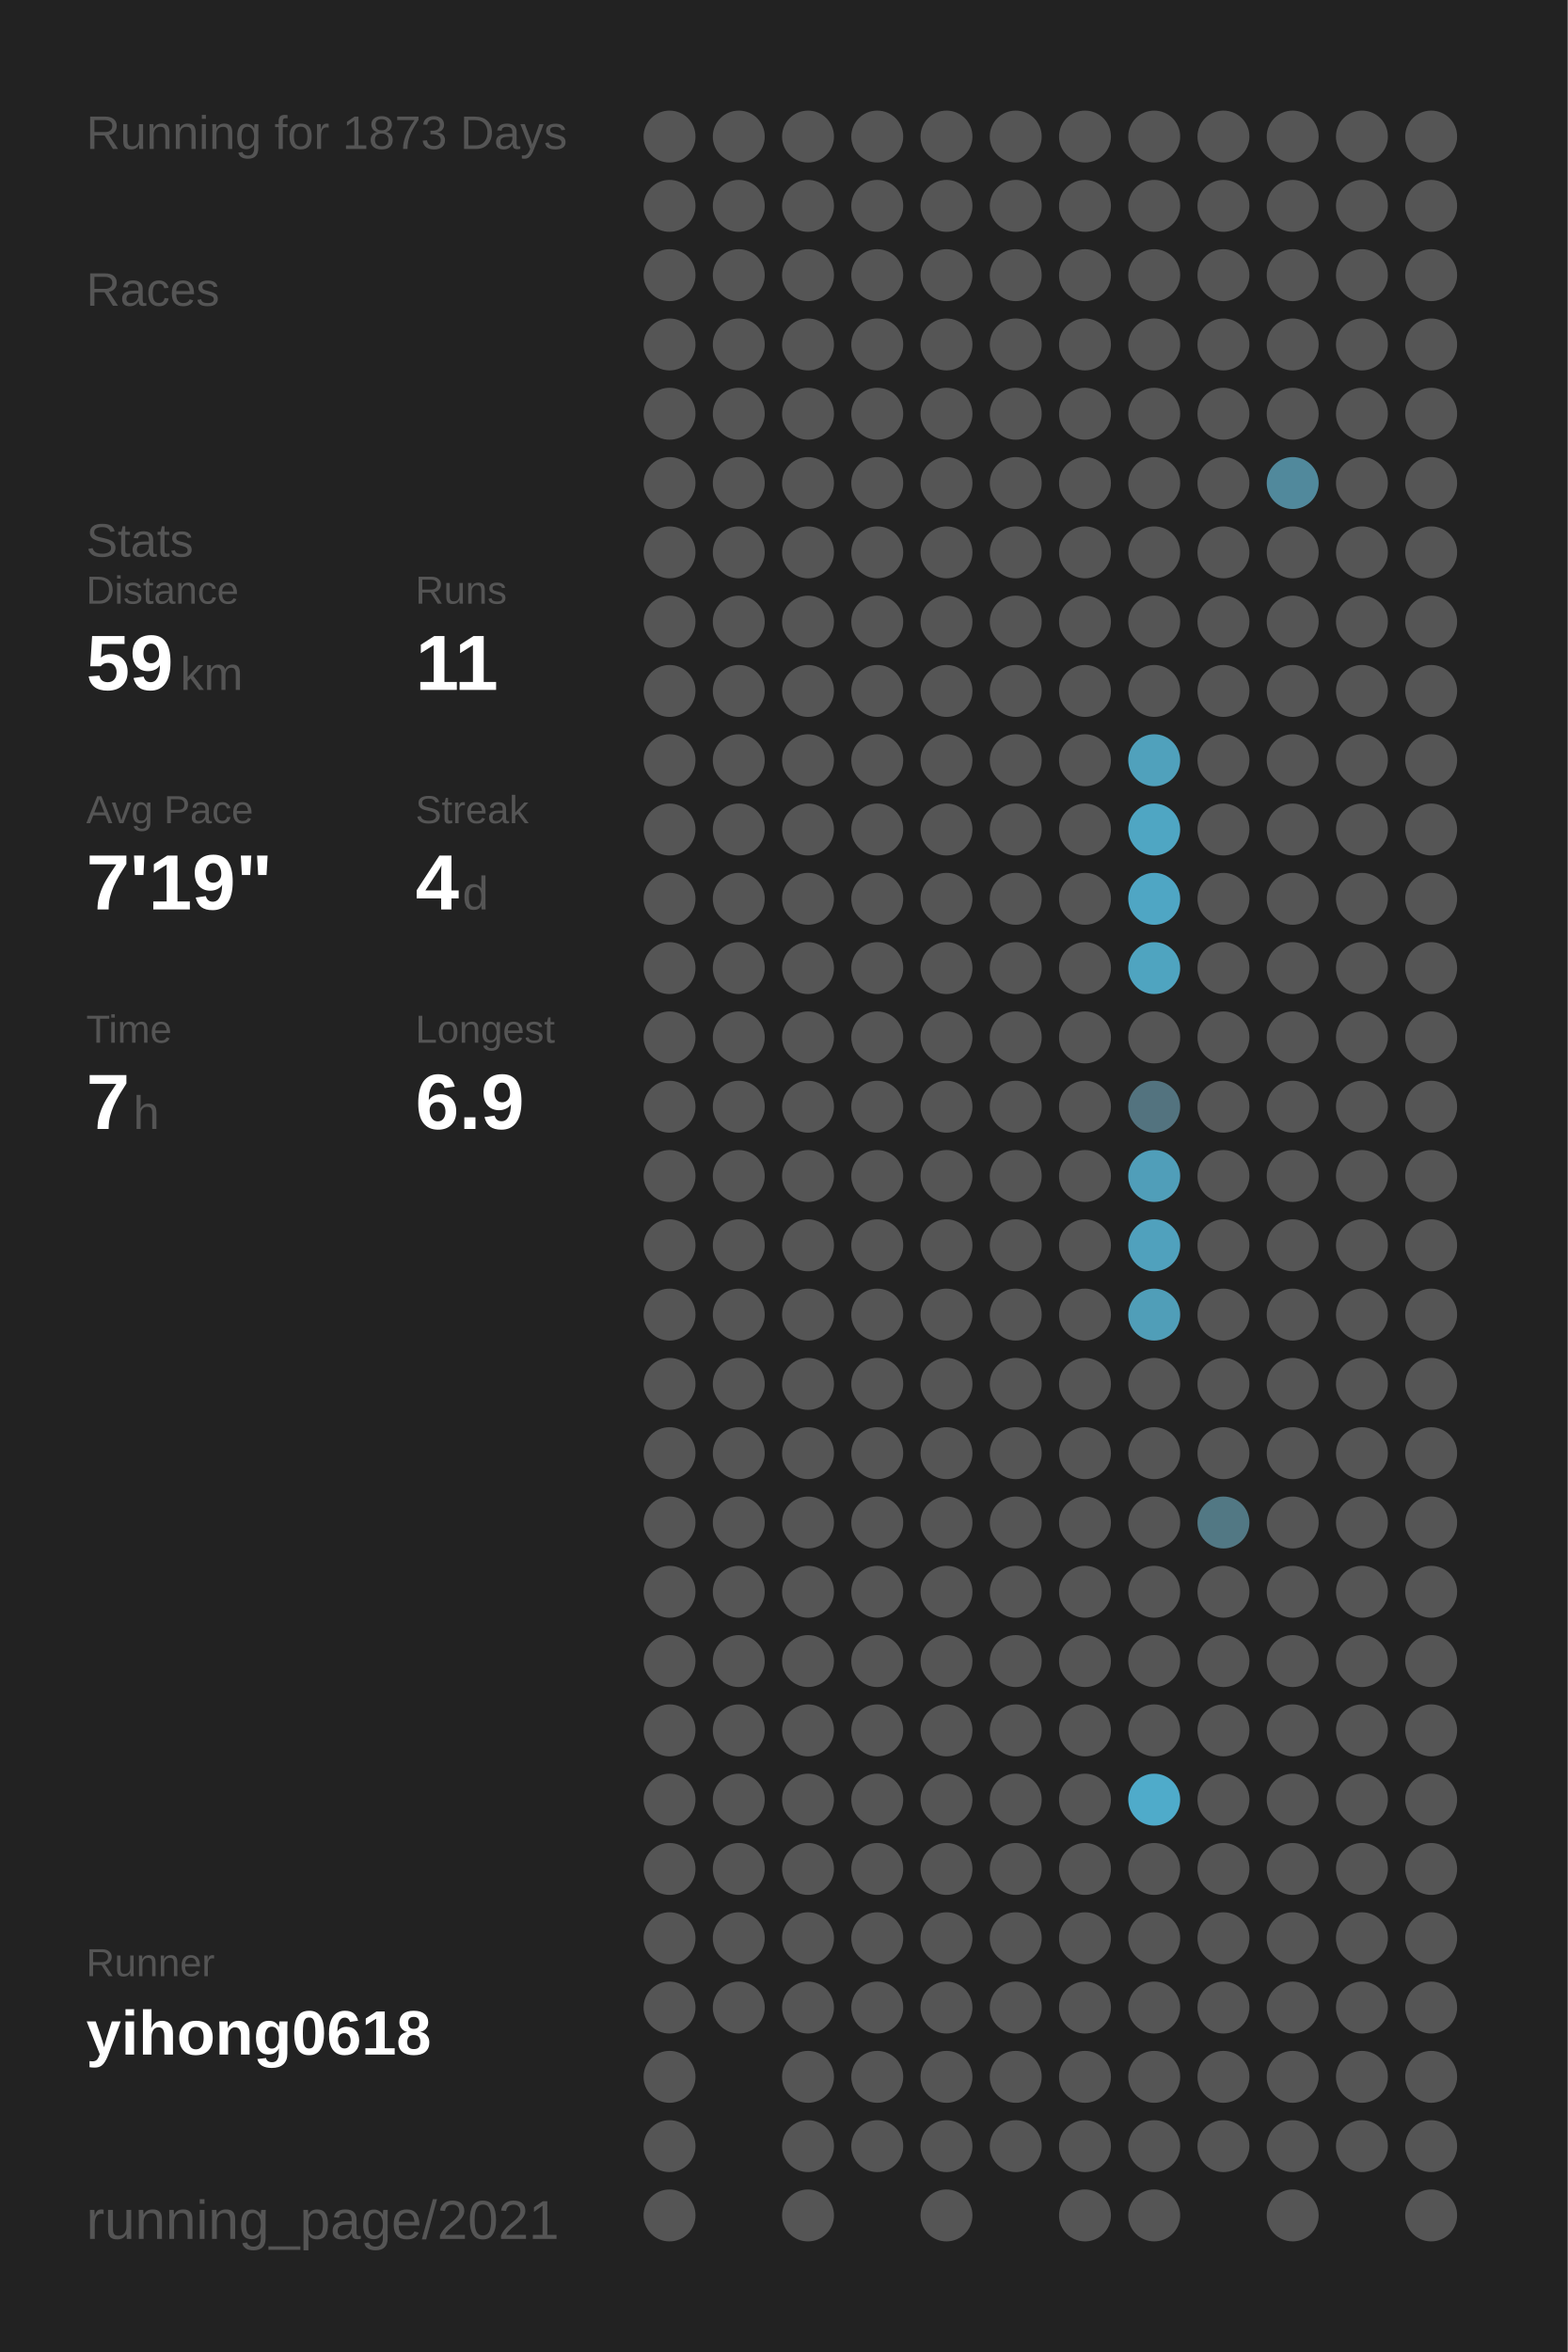
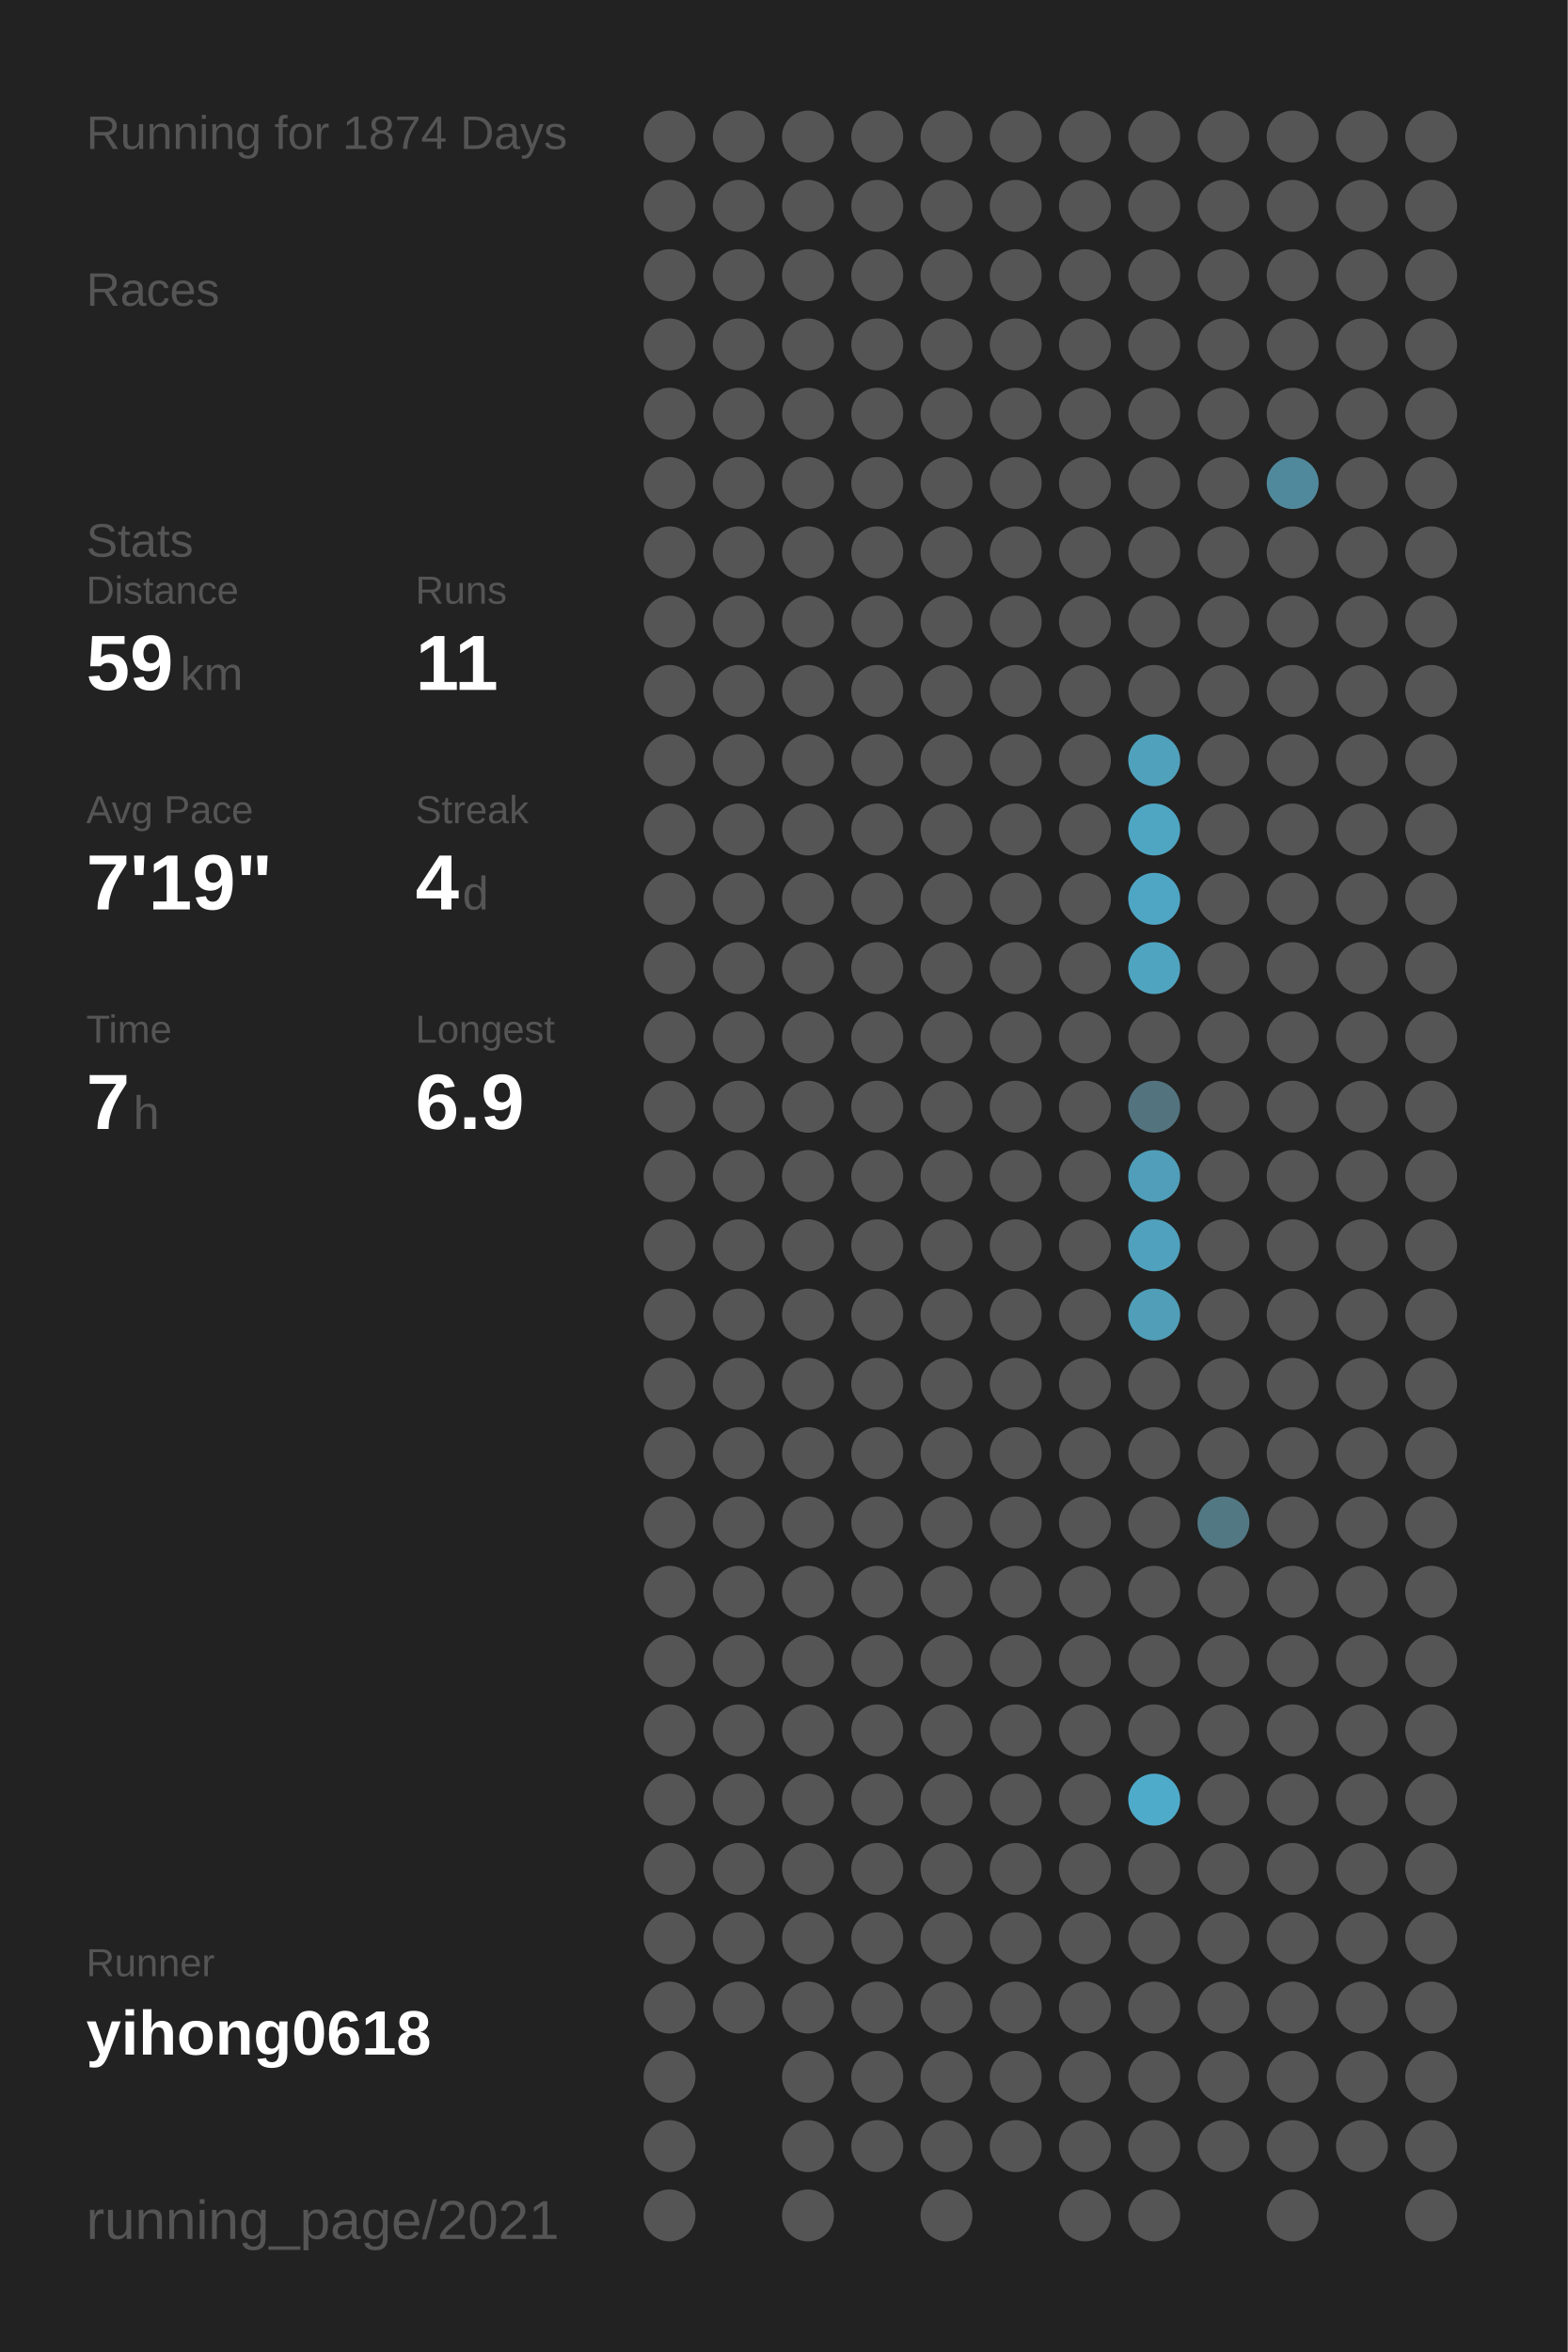
<svg xmlns="http://www.w3.org/2000/svg" baseProfile="full" height="300mm" version="1.1" viewBox="0,0,200,300" width="200mm">
  <defs />
  <rect fill="#222222" height="300" width="200" x="0" y="0" />
-   <text fill="#555555" style="font-size:6px; font-family:Arial;" x="11" y="19">Running for 1873 Days</text>
+   <text fill="#555555" style="font-size:6px; font-family:Arial;" x="11" y="19">Running for 1874 Days</text>
  <text fill="#555555" style="font-size:6px; font-family:Arial;" x="11" y="39">Races</text>
  <text fill="#555555" style="font-size:6px; font-family:Arial;" x="11" y="71">Stats</text>
  <text fill="#555555" style="font-size:5px; font-family:Arial;" x="11" y="77">Distance</text>
  <text fill="#FFFFFF" style="font-size:10px; font-family:Arial; font-weight:bold;" x="11" y="88">59</text>
  <text fill="#555555" style="font-size:6px; font-family:Arial;" x="23" y="88">km</text>
  <text fill="#555555" style="font-size:5px; font-family:Arial;" x="53" y="77">Runs</text>
  <text fill="#FFFFFF" style="font-size:10px; font-family:Arial; font-weight:bold;" x="53" y="88">11</text>
  <text fill="#555555" style="font-size:5px; font-family:Arial;" x="11" y="105">Avg Pace</text>
  <text fill="#FFFFFF" style="font-size:10px; font-family:Arial; font-weight:bold;" x="11" y="116">7'19"</text>
  <text fill="#555555" style="font-size:5px; font-family:Arial;" x="53" y="105">Streak</text>
  <text fill="#FFFFFF" style="font-size:10px; font-family:Arial; font-weight:bold;" x="53" y="116">4</text>
  <text fill="#555555" style="font-size:6px; font-family:Arial;" x="59" y="116">d</text>
  <text fill="#555555" style="font-size:5px; font-family:Arial;" x="11" y="133">Time</text>
  <text fill="#FFFFFF" style="font-size:10px; font-family:Arial; font-weight:bold;" x="11" y="144">7</text>
  <text fill="#555555" style="font-size:6px; font-family:Arial;" x="17" y="144">h</text>
  <text fill="#555555" style="font-size:5px; font-family:Arial;" x="53" y="133">Longest</text>
  <text fill="#FFFFFF" style="font-size:10px; font-family:Arial; font-weight:bold;" x="53" y="144">6.9</text>
  <text fill="#555555" style="font-size:5px; font-family:Arial;" x="11" y="252.065">Runner</text>
  <text fill="#FFFFFF" style="font-size:8px; font-family:Arial; font-weight:bold;" x="11" y="262.065">yihong0618</text>
  <text fill="#555555" style="font-size:7px; font-family:Arial;" x="11" y="285.581">running_page/2021</text>
  <circle cx="85.417" cy="17.419" fill="#555555" r="3.312" />
  <circle cx="85.417" cy="26.258" fill="#555555" r="3.312" />
  <circle cx="85.417" cy="35.097" fill="#555555" r="3.312" />
  <circle cx="85.417" cy="43.935" fill="#555555" r="3.312" />
  <circle cx="85.417" cy="52.774" fill="#555555" r="3.312" />
  <circle cx="85.417" cy="61.613" fill="#555555" r="3.312" />
  <circle cx="85.417" cy="70.452" fill="#555555" r="3.312" />
  <circle cx="85.417" cy="79.29" fill="#555555" r="3.312" />
  <circle cx="85.417" cy="88.129" fill="#555555" r="3.312" />
  <circle cx="85.417" cy="96.968" fill="#555555" r="3.312" />
  <circle cx="85.417" cy="105.806" fill="#555555" r="3.312" />
  <circle cx="85.417" cy="114.645" fill="#555555" r="3.312" />
  <circle cx="85.417" cy="123.484" fill="#555555" r="3.312" />
  <circle cx="85.417" cy="132.323" fill="#555555" r="3.312" />
  <circle cx="85.417" cy="141.161" fill="#555555" r="3.312" />
  <circle cx="85.417" cy="150" fill="#555555" r="3.312" />
  <circle cx="85.417" cy="158.839" fill="#555555" r="3.312" />
  <circle cx="85.417" cy="167.677" fill="#555555" r="3.312" />
  <circle cx="85.417" cy="176.516" fill="#555555" r="3.312" />
  <circle cx="85.417" cy="185.355" fill="#555555" r="3.312" />
  <circle cx="85.417" cy="194.194" fill="#555555" r="3.312" />
  <circle cx="85.417" cy="203.032" fill="#555555" r="3.312" />
  <circle cx="85.417" cy="211.871" fill="#555555" r="3.312" />
  <circle cx="85.417" cy="220.71" fill="#555555" r="3.312" />
  <circle cx="85.417" cy="229.548" fill="#555555" r="3.312" />
  <circle cx="85.417" cy="238.387" fill="#555555" r="3.312" />
  <circle cx="85.417" cy="247.226" fill="#555555" r="3.312" />
  <circle cx="85.417" cy="256.065" fill="#555555" r="3.312" />
  <circle cx="85.417" cy="264.903" fill="#555555" r="3.312" />
  <circle cx="85.417" cy="273.742" fill="#555555" r="3.312" />
  <circle cx="85.417" cy="282.581" fill="#555555" r="3.312" />
  <circle cx="94.25" cy="17.419" fill="#555555" r="3.312" />
  <circle cx="94.25" cy="26.258" fill="#555555" r="3.312" />
  <circle cx="94.25" cy="35.097" fill="#555555" r="3.312" />
  <circle cx="94.25" cy="43.935" fill="#555555" r="3.312" />
  <circle cx="94.25" cy="52.774" fill="#555555" r="3.312" />
  <circle cx="94.25" cy="61.613" fill="#555555" r="3.312" />
  <circle cx="94.25" cy="70.452" fill="#555555" r="3.312" />
  <circle cx="94.25" cy="79.29" fill="#555555" r="3.312" />
  <circle cx="94.25" cy="88.129" fill="#555555" r="3.312" />
  <circle cx="94.25" cy="96.968" fill="#555555" r="3.312" />
  <circle cx="94.25" cy="105.806" fill="#555555" r="3.312" />
  <circle cx="94.25" cy="114.645" fill="#555555" r="3.312" />
  <circle cx="94.25" cy="123.484" fill="#555555" r="3.312" />
  <circle cx="94.25" cy="132.323" fill="#555555" r="3.312" />
  <circle cx="94.25" cy="141.161" fill="#555555" r="3.312" />
  <circle cx="94.25" cy="150" fill="#555555" r="3.312" />
  <circle cx="94.25" cy="158.839" fill="#555555" r="3.312" />
  <circle cx="94.25" cy="167.677" fill="#555555" r="3.312" />
  <circle cx="94.25" cy="176.516" fill="#555555" r="3.312" />
  <circle cx="94.25" cy="185.355" fill="#555555" r="3.312" />
  <circle cx="94.25" cy="194.194" fill="#555555" r="3.312" />
  <circle cx="94.25" cy="203.032" fill="#555555" r="3.312" />
  <circle cx="94.25" cy="211.871" fill="#555555" r="3.312" />
  <circle cx="94.25" cy="220.71" fill="#555555" r="3.312" />
  <circle cx="94.25" cy="229.548" fill="#555555" r="3.312" />
  <circle cx="94.25" cy="238.387" fill="#555555" r="3.312" />
  <circle cx="94.25" cy="247.226" fill="#555555" r="3.312" />
  <circle cx="94.25" cy="256.065" fill="#555555" r="3.312" />
  <circle cx="103.083" cy="17.419" fill="#555555" r="3.312" />
  <circle cx="103.083" cy="26.258" fill="#555555" r="3.312" />
  <circle cx="103.083" cy="35.097" fill="#555555" r="3.312" />
  <circle cx="103.083" cy="43.935" fill="#555555" r="3.312" />
  <circle cx="103.083" cy="52.774" fill="#555555" r="3.312" />
  <circle cx="103.083" cy="61.613" fill="#555555" r="3.312" />
  <circle cx="103.083" cy="70.452" fill="#555555" r="3.312" />
  <circle cx="103.083" cy="79.29" fill="#555555" r="3.312" />
  <circle cx="103.083" cy="88.129" fill="#555555" r="3.312" />
  <circle cx="103.083" cy="96.968" fill="#555555" r="3.312" />
  <circle cx="103.083" cy="105.806" fill="#555555" r="3.312" />
  <circle cx="103.083" cy="114.645" fill="#555555" r="3.312" />
  <circle cx="103.083" cy="123.484" fill="#555555" r="3.312" />
  <circle cx="103.083" cy="132.323" fill="#555555" r="3.312" />
  <circle cx="103.083" cy="141.161" fill="#555555" r="3.312" />
  <circle cx="103.083" cy="150" fill="#555555" r="3.312" />
  <circle cx="103.083" cy="158.839" fill="#555555" r="3.312" />
  <circle cx="103.083" cy="167.677" fill="#555555" r="3.312" />
  <circle cx="103.083" cy="176.516" fill="#555555" r="3.312" />
  <circle cx="103.083" cy="185.355" fill="#555555" r="3.312" />
  <circle cx="103.083" cy="194.194" fill="#555555" r="3.312" />
  <circle cx="103.083" cy="203.032" fill="#555555" r="3.312" />
  <circle cx="103.083" cy="211.871" fill="#555555" r="3.312" />
  <circle cx="103.083" cy="220.71" fill="#555555" r="3.312" />
  <circle cx="103.083" cy="229.548" fill="#555555" r="3.312" />
  <circle cx="103.083" cy="238.387" fill="#555555" r="3.312" />
  <circle cx="103.083" cy="247.226" fill="#555555" r="3.312" />
  <circle cx="103.083" cy="256.065" fill="#555555" r="3.312" />
  <circle cx="103.083" cy="264.903" fill="#555555" r="3.312" />
  <circle cx="103.083" cy="273.742" fill="#555555" r="3.312" />
  <circle cx="103.083" cy="282.581" fill="#555555" r="3.312" />
  <circle cx="111.917" cy="17.419" fill="#555555" r="3.312" />
  <circle cx="111.917" cy="26.258" fill="#555555" r="3.312" />
  <circle cx="111.917" cy="35.097" fill="#555555" r="3.312" />
  <circle cx="111.917" cy="43.935" fill="#555555" r="3.312" />
  <circle cx="111.917" cy="52.774" fill="#555555" r="3.312" />
  <circle cx="111.917" cy="61.613" fill="#555555" r="3.312" />
  <circle cx="111.917" cy="70.452" fill="#555555" r="3.312" />
  <circle cx="111.917" cy="79.29" fill="#555555" r="3.312" />
  <circle cx="111.917" cy="88.129" fill="#555555" r="3.312" />
  <circle cx="111.917" cy="96.968" fill="#555555" r="3.312" />
  <circle cx="111.917" cy="105.806" fill="#555555" r="3.312" />
  <circle cx="111.917" cy="114.645" fill="#555555" r="3.312" />
  <circle cx="111.917" cy="123.484" fill="#555555" r="3.312" />
  <circle cx="111.917" cy="132.323" fill="#555555" r="3.312" />
  <circle cx="111.917" cy="141.161" fill="#555555" r="3.312" />
  <circle cx="111.917" cy="150" fill="#555555" r="3.312" />
  <circle cx="111.917" cy="158.839" fill="#555555" r="3.312" />
  <circle cx="111.917" cy="167.677" fill="#555555" r="3.312" />
  <circle cx="111.917" cy="176.516" fill="#555555" r="3.312" />
  <circle cx="111.917" cy="185.355" fill="#555555" r="3.312" />
  <circle cx="111.917" cy="194.194" fill="#555555" r="3.312" />
  <circle cx="111.917" cy="203.032" fill="#555555" r="3.312" />
  <circle cx="111.917" cy="211.871" fill="#555555" r="3.312" />
  <circle cx="111.917" cy="220.71" fill="#555555" r="3.312" />
  <circle cx="111.917" cy="229.548" fill="#555555" r="3.312" />
  <circle cx="111.917" cy="238.387" fill="#555555" r="3.312" />
  <circle cx="111.917" cy="247.226" fill="#555555" r="3.312" />
  <circle cx="111.917" cy="256.065" fill="#555555" r="3.312" />
  <circle cx="111.917" cy="264.903" fill="#555555" r="3.312" />
  <circle cx="111.917" cy="273.742" fill="#555555" r="3.312" />
  <circle cx="120.75" cy="17.419" fill="#555555" r="3.312" />
  <circle cx="120.75" cy="26.258" fill="#555555" r="3.312" />
  <circle cx="120.75" cy="35.097" fill="#555555" r="3.312" />
  <circle cx="120.75" cy="43.935" fill="#555555" r="3.312" />
  <circle cx="120.75" cy="52.774" fill="#555555" r="3.312" />
  <circle cx="120.75" cy="61.613" fill="#555555" r="3.312" />
  <circle cx="120.75" cy="70.452" fill="#555555" r="3.312" />
  <circle cx="120.75" cy="79.29" fill="#555555" r="3.312" />
  <circle cx="120.75" cy="88.129" fill="#555555" r="3.312" />
  <circle cx="120.75" cy="96.968" fill="#555555" r="3.312" />
  <circle cx="120.75" cy="105.806" fill="#555555" r="3.312" />
  <circle cx="120.75" cy="114.645" fill="#555555" r="3.312" />
  <circle cx="120.75" cy="123.484" fill="#555555" r="3.312" />
  <circle cx="120.75" cy="132.323" fill="#555555" r="3.312" />
  <circle cx="120.75" cy="141.161" fill="#555555" r="3.312" />
  <circle cx="120.75" cy="150" fill="#555555" r="3.312" />
  <circle cx="120.75" cy="158.839" fill="#555555" r="3.312" />
  <circle cx="120.75" cy="167.677" fill="#555555" r="3.312" />
  <circle cx="120.75" cy="176.516" fill="#555555" r="3.312" />
  <circle cx="120.75" cy="185.355" fill="#555555" r="3.312" />
  <circle cx="120.75" cy="194.194" fill="#555555" r="3.312" />
  <circle cx="120.75" cy="203.032" fill="#555555" r="3.312" />
  <circle cx="120.75" cy="211.871" fill="#555555" r="3.312" />
  <circle cx="120.75" cy="220.71" fill="#555555" r="3.312" />
  <circle cx="120.75" cy="229.548" fill="#555555" r="3.312" />
  <circle cx="120.75" cy="238.387" fill="#555555" r="3.312" />
  <circle cx="120.75" cy="247.226" fill="#555555" r="3.312" />
  <circle cx="120.75" cy="256.065" fill="#555555" r="3.312" />
  <circle cx="120.75" cy="264.903" fill="#555555" r="3.312" />
  <circle cx="120.75" cy="273.742" fill="#555555" r="3.312" />
  <circle cx="120.75" cy="282.581" fill="#555555" r="3.312" />
  <circle cx="129.583" cy="17.419" fill="#555555" r="3.312" />
  <circle cx="129.583" cy="26.258" fill="#555555" r="3.312" />
  <circle cx="129.583" cy="35.097" fill="#555555" r="3.312" />
  <circle cx="129.583" cy="43.935" fill="#555555" r="3.312" />
  <circle cx="129.583" cy="52.774" fill="#555555" r="3.312" />
  <circle cx="129.583" cy="61.613" fill="#555555" r="3.312" />
  <circle cx="129.583" cy="70.452" fill="#555555" r="3.312" />
  <circle cx="129.583" cy="79.29" fill="#555555" r="3.312" />
  <circle cx="129.583" cy="88.129" fill="#555555" r="3.312" />
  <circle cx="129.583" cy="96.968" fill="#555555" r="3.312" />
  <circle cx="129.583" cy="105.806" fill="#555555" r="3.312" />
  <circle cx="129.583" cy="114.645" fill="#555555" r="3.312" />
  <circle cx="129.583" cy="123.484" fill="#555555" r="3.312" />
  <circle cx="129.583" cy="132.323" fill="#555555" r="3.312" />
  <circle cx="129.583" cy="141.161" fill="#555555" r="3.312" />
  <circle cx="129.583" cy="150" fill="#555555" r="3.312" />
  <circle cx="129.583" cy="158.839" fill="#555555" r="3.312" />
  <circle cx="129.583" cy="167.677" fill="#555555" r="3.312" />
  <circle cx="129.583" cy="176.516" fill="#555555" r="3.312" />
  <circle cx="129.583" cy="185.355" fill="#555555" r="3.312" />
  <circle cx="129.583" cy="194.194" fill="#555555" r="3.312" />
  <circle cx="129.583" cy="203.032" fill="#555555" r="3.312" />
  <circle cx="129.583" cy="211.871" fill="#555555" r="3.312" />
  <circle cx="129.583" cy="220.71" fill="#555555" r="3.312" />
  <circle cx="129.583" cy="229.548" fill="#555555" r="3.312" />
  <circle cx="129.583" cy="238.387" fill="#555555" r="3.312" />
  <circle cx="129.583" cy="247.226" fill="#555555" r="3.312" />
  <circle cx="129.583" cy="256.065" fill="#555555" r="3.312" />
  <circle cx="129.583" cy="264.903" fill="#555555" r="3.312" />
  <circle cx="129.583" cy="273.742" fill="#555555" r="3.312" />
  <circle cx="138.417" cy="17.419" fill="#555555" r="3.312" />
  <circle cx="138.417" cy="26.258" fill="#555555" r="3.312" />
  <circle cx="138.417" cy="35.097" fill="#555555" r="3.312" />
  <circle cx="138.417" cy="43.935" fill="#555555" r="3.312" />
  <circle cx="138.417" cy="52.774" fill="#555555" r="3.312" />
  <circle cx="138.417" cy="61.613" fill="#555555" r="3.312" />
  <circle cx="138.417" cy="70.452" fill="#555555" r="3.312" />
  <circle cx="138.417" cy="79.29" fill="#555555" r="3.312" />
  <circle cx="138.417" cy="88.129" fill="#555555" r="3.312" />
  <circle cx="138.417" cy="96.968" fill="#555555" r="3.312" />
  <circle cx="138.417" cy="105.806" fill="#555555" r="3.312" />
  <circle cx="138.417" cy="114.645" fill="#555555" r="3.312" />
  <circle cx="138.417" cy="123.484" fill="#555555" r="3.312" />
  <circle cx="138.417" cy="132.323" fill="#555555" r="3.312" />
  <circle cx="138.417" cy="141.161" fill="#555555" r="3.312" />
  <circle cx="138.417" cy="150" fill="#555555" r="3.312" />
  <circle cx="138.417" cy="158.839" fill="#555555" r="3.312" />
  <circle cx="138.417" cy="167.677" fill="#555555" r="3.312" />
  <circle cx="138.417" cy="176.516" fill="#555555" r="3.312" />
  <circle cx="138.417" cy="185.355" fill="#555555" r="3.312" />
  <circle cx="138.417" cy="194.194" fill="#555555" r="3.312" />
  <circle cx="138.417" cy="203.032" fill="#555555" r="3.312" />
  <circle cx="138.417" cy="211.871" fill="#555555" r="3.312" />
  <circle cx="138.417" cy="220.71" fill="#555555" r="3.312" />
  <circle cx="138.417" cy="229.548" fill="#555555" r="3.312" />
  <circle cx="138.417" cy="238.387" fill="#555555" r="3.312" />
  <circle cx="138.417" cy="247.226" fill="#555555" r="3.312" />
  <circle cx="138.417" cy="256.065" fill="#555555" r="3.312" />
  <circle cx="138.417" cy="264.903" fill="#555555" r="3.312" />
  <circle cx="138.417" cy="273.742" fill="#555555" r="3.312" />
  <circle cx="138.417" cy="282.581" fill="#555555" r="3.312" />
  <circle cx="147.25" cy="17.419" fill="#555555" r="3.312" />
  <circle cx="147.25" cy="26.258" fill="#555555" r="3.312" />
  <circle cx="147.25" cy="35.097" fill="#555555" r="3.312" />
  <circle cx="147.25" cy="43.935" fill="#555555" r="3.312" />
  <circle cx="147.25" cy="52.774" fill="#555555" r="3.312" />
  <circle cx="147.25" cy="61.613" fill="#555555" r="3.312" />
  <circle cx="147.25" cy="70.452" fill="#555555" r="3.312" />
  <circle cx="147.25" cy="79.29" fill="#555555" r="3.312" />
  <circle cx="147.25" cy="88.129" fill="#555555" r="3.312" />
  <circle cx="147.25" cy="96.968" fill="#50a1bc" r="3.312" />
  <circle cx="147.25" cy="105.806" fill="#4fa6c3" r="3.312" />
  <circle cx="147.25" cy="114.645" fill="#4fa6c4" r="3.312" />
  <circle cx="147.25" cy="123.484" fill="#4fa4c0" r="3.312" />
  <circle cx="147.25" cy="132.323" fill="#555555" r="3.312" />
  <circle cx="147.25" cy="141.161" fill="#53737f" r="3.312" />
  <circle cx="147.25" cy="150" fill="#509eb9" r="3.312" />
  <circle cx="147.25" cy="158.839" fill="#50a1bd" r="3.312" />
  <circle cx="147.25" cy="167.677" fill="#509eb8" r="3.312" />
  <circle cx="147.25" cy="176.516" fill="#555555" r="3.312" />
  <circle cx="147.25" cy="185.355" fill="#555555" r="3.312" />
  <circle cx="147.25" cy="194.194" fill="#555555" r="3.312" />
  <circle cx="147.25" cy="203.032" fill="#555555" r="3.312" />
  <circle cx="147.25" cy="211.871" fill="#555555" r="3.312" />
  <circle cx="147.25" cy="220.71" fill="#555555" r="3.312" />
  <circle cx="147.25" cy="229.548" fill="#4fabca" r="3.312" />
  <circle cx="147.25" cy="238.387" fill="#555555" r="3.312" />
  <circle cx="147.25" cy="247.226" fill="#555555" r="3.312" />
  <circle cx="147.25" cy="256.065" fill="#555555" r="3.312" />
  <circle cx="147.25" cy="264.903" fill="#555555" r="3.312" />
  <circle cx="147.25" cy="273.742" fill="#555555" r="3.312" />
  <circle cx="147.25" cy="282.581" fill="#555555" r="3.312" />
  <circle cx="156.083" cy="17.419" fill="#555555" r="3.312" />
  <circle cx="156.083" cy="26.258" fill="#555555" r="3.312" />
  <circle cx="156.083" cy="35.097" fill="#555555" r="3.312" />
  <circle cx="156.083" cy="43.935" fill="#555555" r="3.312" />
  <circle cx="156.083" cy="52.774" fill="#555555" r="3.312" />
  <circle cx="156.083" cy="61.613" fill="#555555" r="3.312" />
  <circle cx="156.083" cy="70.452" fill="#555555" r="3.312" />
  <circle cx="156.083" cy="79.29" fill="#555555" r="3.312" />
  <circle cx="156.083" cy="88.129" fill="#555555" r="3.312" />
  <circle cx="156.083" cy="96.968" fill="#555555" r="3.312" />
  <circle cx="156.083" cy="105.806" fill="#555555" r="3.312" />
  <circle cx="156.083" cy="114.645" fill="#555555" r="3.312" />
  <circle cx="156.083" cy="123.484" fill="#555555" r="3.312" />
  <circle cx="156.083" cy="132.323" fill="#555555" r="3.312" />
  <circle cx="156.083" cy="141.161" fill="#555555" r="3.312" />
  <circle cx="156.083" cy="150" fill="#555555" r="3.312" />
  <circle cx="156.083" cy="158.839" fill="#555555" r="3.312" />
  <circle cx="156.083" cy="167.677" fill="#555555" r="3.312" />
  <circle cx="156.083" cy="176.516" fill="#555555" r="3.312" />
  <circle cx="156.083" cy="185.355" fill="#555555" r="3.312" />
  <circle cx="156.083" cy="194.194" fill="#527884" r="3.312" />
  <circle cx="156.083" cy="203.032" fill="#555555" r="3.312" />
  <circle cx="156.083" cy="211.871" fill="#555555" r="3.312" />
  <circle cx="156.083" cy="220.71" fill="#555555" r="3.312" />
  <circle cx="156.083" cy="229.548" fill="#555555" r="3.312" />
  <circle cx="156.083" cy="238.387" fill="#555555" r="3.312" />
  <circle cx="156.083" cy="247.226" fill="#555555" r="3.312" />
  <circle cx="156.083" cy="256.065" fill="#555555" r="3.312" />
  <circle cx="156.083" cy="264.903" fill="#555555" r="3.312" />
  <circle cx="156.083" cy="273.742" fill="#555555" r="3.312" />
  <circle cx="164.917" cy="17.419" fill="#555555" r="3.312" />
  <circle cx="164.917" cy="26.258" fill="#555555" r="3.312" />
  <circle cx="164.917" cy="35.097" fill="#555555" r="3.312" />
  <circle cx="164.917" cy="43.935" fill="#555555" r="3.312" />
  <circle cx="164.917" cy="52.774" fill="#555555" r="3.312" />
  <circle cx="164.917" cy="61.613" fill="#51899c" r="3.312" />
  <circle cx="164.917" cy="70.452" fill="#555555" r="3.312" />
  <circle cx="164.917" cy="79.29" fill="#555555" r="3.312" />
  <circle cx="164.917" cy="88.129" fill="#555555" r="3.312" />
  <circle cx="164.917" cy="96.968" fill="#555555" r="3.312" />
  <circle cx="164.917" cy="105.806" fill="#555555" r="3.312" />
  <circle cx="164.917" cy="114.645" fill="#555555" r="3.312" />
  <circle cx="164.917" cy="123.484" fill="#555555" r="3.312" />
  <circle cx="164.917" cy="132.323" fill="#555555" r="3.312" />
  <circle cx="164.917" cy="141.161" fill="#555555" r="3.312" />
  <circle cx="164.917" cy="150" fill="#555555" r="3.312" />
  <circle cx="164.917" cy="158.839" fill="#555555" r="3.312" />
  <circle cx="164.917" cy="167.677" fill="#555555" r="3.312" />
  <circle cx="164.917" cy="176.516" fill="#555555" r="3.312" />
  <circle cx="164.917" cy="185.355" fill="#555555" r="3.312" />
  <circle cx="164.917" cy="194.194" fill="#555555" r="3.312" />
  <circle cx="164.917" cy="203.032" fill="#555555" r="3.312" />
  <circle cx="164.917" cy="211.871" fill="#555555" r="3.312" />
  <circle cx="164.917" cy="220.71" fill="#555555" r="3.312" />
  <circle cx="164.917" cy="229.548" fill="#555555" r="3.312" />
  <circle cx="164.917" cy="238.387" fill="#555555" r="3.312" />
  <circle cx="164.917" cy="247.226" fill="#555555" r="3.312" />
  <circle cx="164.917" cy="256.065" fill="#555555" r="3.312" />
  <circle cx="164.917" cy="264.903" fill="#555555" r="3.312" />
  <circle cx="164.917" cy="273.742" fill="#555555" r="3.312" />
  <circle cx="164.917" cy="282.581" fill="#555555" r="3.312" />
  <circle cx="173.75" cy="17.419" fill="#555555" r="3.312" />
  <circle cx="173.75" cy="26.258" fill="#555555" r="3.312" />
  <circle cx="173.75" cy="35.097" fill="#555555" r="3.312" />
  <circle cx="173.75" cy="43.935" fill="#555555" r="3.312" />
  <circle cx="173.75" cy="52.774" fill="#555555" r="3.312" />
  <circle cx="173.75" cy="61.613" fill="#555555" r="3.312" />
  <circle cx="173.75" cy="70.452" fill="#555555" r="3.312" />
  <circle cx="173.75" cy="79.29" fill="#555555" r="3.312" />
  <circle cx="173.75" cy="88.129" fill="#555555" r="3.312" />
  <circle cx="173.75" cy="96.968" fill="#555555" r="3.312" />
  <circle cx="173.75" cy="105.806" fill="#555555" r="3.312" />
  <circle cx="173.75" cy="114.645" fill="#555555" r="3.312" />
  <circle cx="173.75" cy="123.484" fill="#555555" r="3.312" />
  <circle cx="173.75" cy="132.323" fill="#555555" r="3.312" />
  <circle cx="173.75" cy="141.161" fill="#555555" r="3.312" />
  <circle cx="173.75" cy="150" fill="#555555" r="3.312" />
  <circle cx="173.75" cy="158.839" fill="#555555" r="3.312" />
  <circle cx="173.75" cy="167.677" fill="#555555" r="3.312" />
  <circle cx="173.75" cy="176.516" fill="#555555" r="3.312" />
  <circle cx="173.75" cy="185.355" fill="#555555" r="3.312" />
  <circle cx="173.75" cy="194.194" fill="#555555" r="3.312" />
  <circle cx="173.75" cy="203.032" fill="#555555" r="3.312" />
  <circle cx="173.75" cy="211.871" fill="#555555" r="3.312" />
  <circle cx="173.75" cy="220.71" fill="#555555" r="3.312" />
  <circle cx="173.75" cy="229.548" fill="#555555" r="3.312" />
  <circle cx="173.75" cy="238.387" fill="#555555" r="3.312" />
  <circle cx="173.75" cy="247.226" fill="#555555" r="3.312" />
  <circle cx="173.75" cy="256.065" fill="#555555" r="3.312" />
  <circle cx="173.75" cy="264.903" fill="#555555" r="3.312" />
  <circle cx="173.75" cy="273.742" fill="#555555" r="3.312" />
  <circle cx="182.583" cy="17.419" fill="#555555" r="3.312" />
  <circle cx="182.583" cy="26.258" fill="#555555" r="3.312" />
  <circle cx="182.583" cy="35.097" fill="#555555" r="3.312" />
  <circle cx="182.583" cy="43.935" fill="#555555" r="3.312" />
  <circle cx="182.583" cy="52.774" fill="#555555" r="3.312" />
  <circle cx="182.583" cy="61.613" fill="#555555" r="3.312" />
  <circle cx="182.583" cy="70.452" fill="#555555" r="3.312" />
  <circle cx="182.583" cy="79.29" fill="#555555" r="3.312" />
  <circle cx="182.583" cy="88.129" fill="#555555" r="3.312" />
  <circle cx="182.583" cy="96.968" fill="#555555" r="3.312" />
  <circle cx="182.583" cy="105.806" fill="#555555" r="3.312" />
  <circle cx="182.583" cy="114.645" fill="#555555" r="3.312" />
  <circle cx="182.583" cy="123.484" fill="#555555" r="3.312" />
  <circle cx="182.583" cy="132.323" fill="#555555" r="3.312" />
  <circle cx="182.583" cy="141.161" fill="#555555" r="3.312" />
  <circle cx="182.583" cy="150" fill="#555555" r="3.312" />
  <circle cx="182.583" cy="158.839" fill="#555555" r="3.312" />
  <circle cx="182.583" cy="167.677" fill="#555555" r="3.312" />
  <circle cx="182.583" cy="176.516" fill="#555555" r="3.312" />
  <circle cx="182.583" cy="185.355" fill="#555555" r="3.312" />
  <circle cx="182.583" cy="194.194" fill="#555555" r="3.312" />
  <circle cx="182.583" cy="203.032" fill="#555555" r="3.312" />
  <circle cx="182.583" cy="211.871" fill="#555555" r="3.312" />
  <circle cx="182.583" cy="220.71" fill="#555555" r="3.312" />
  <circle cx="182.583" cy="229.548" fill="#555555" r="3.312" />
  <circle cx="182.583" cy="238.387" fill="#555555" r="3.312" />
  <circle cx="182.583" cy="247.226" fill="#555555" r="3.312" />
  <circle cx="182.583" cy="256.065" fill="#555555" r="3.312" />
  <circle cx="182.583" cy="264.903" fill="#555555" r="3.312" />
  <circle cx="182.583" cy="273.742" fill="#555555" r="3.312" />
  <circle cx="182.583" cy="282.581" fill="#555555" r="3.312" />
</svg>
